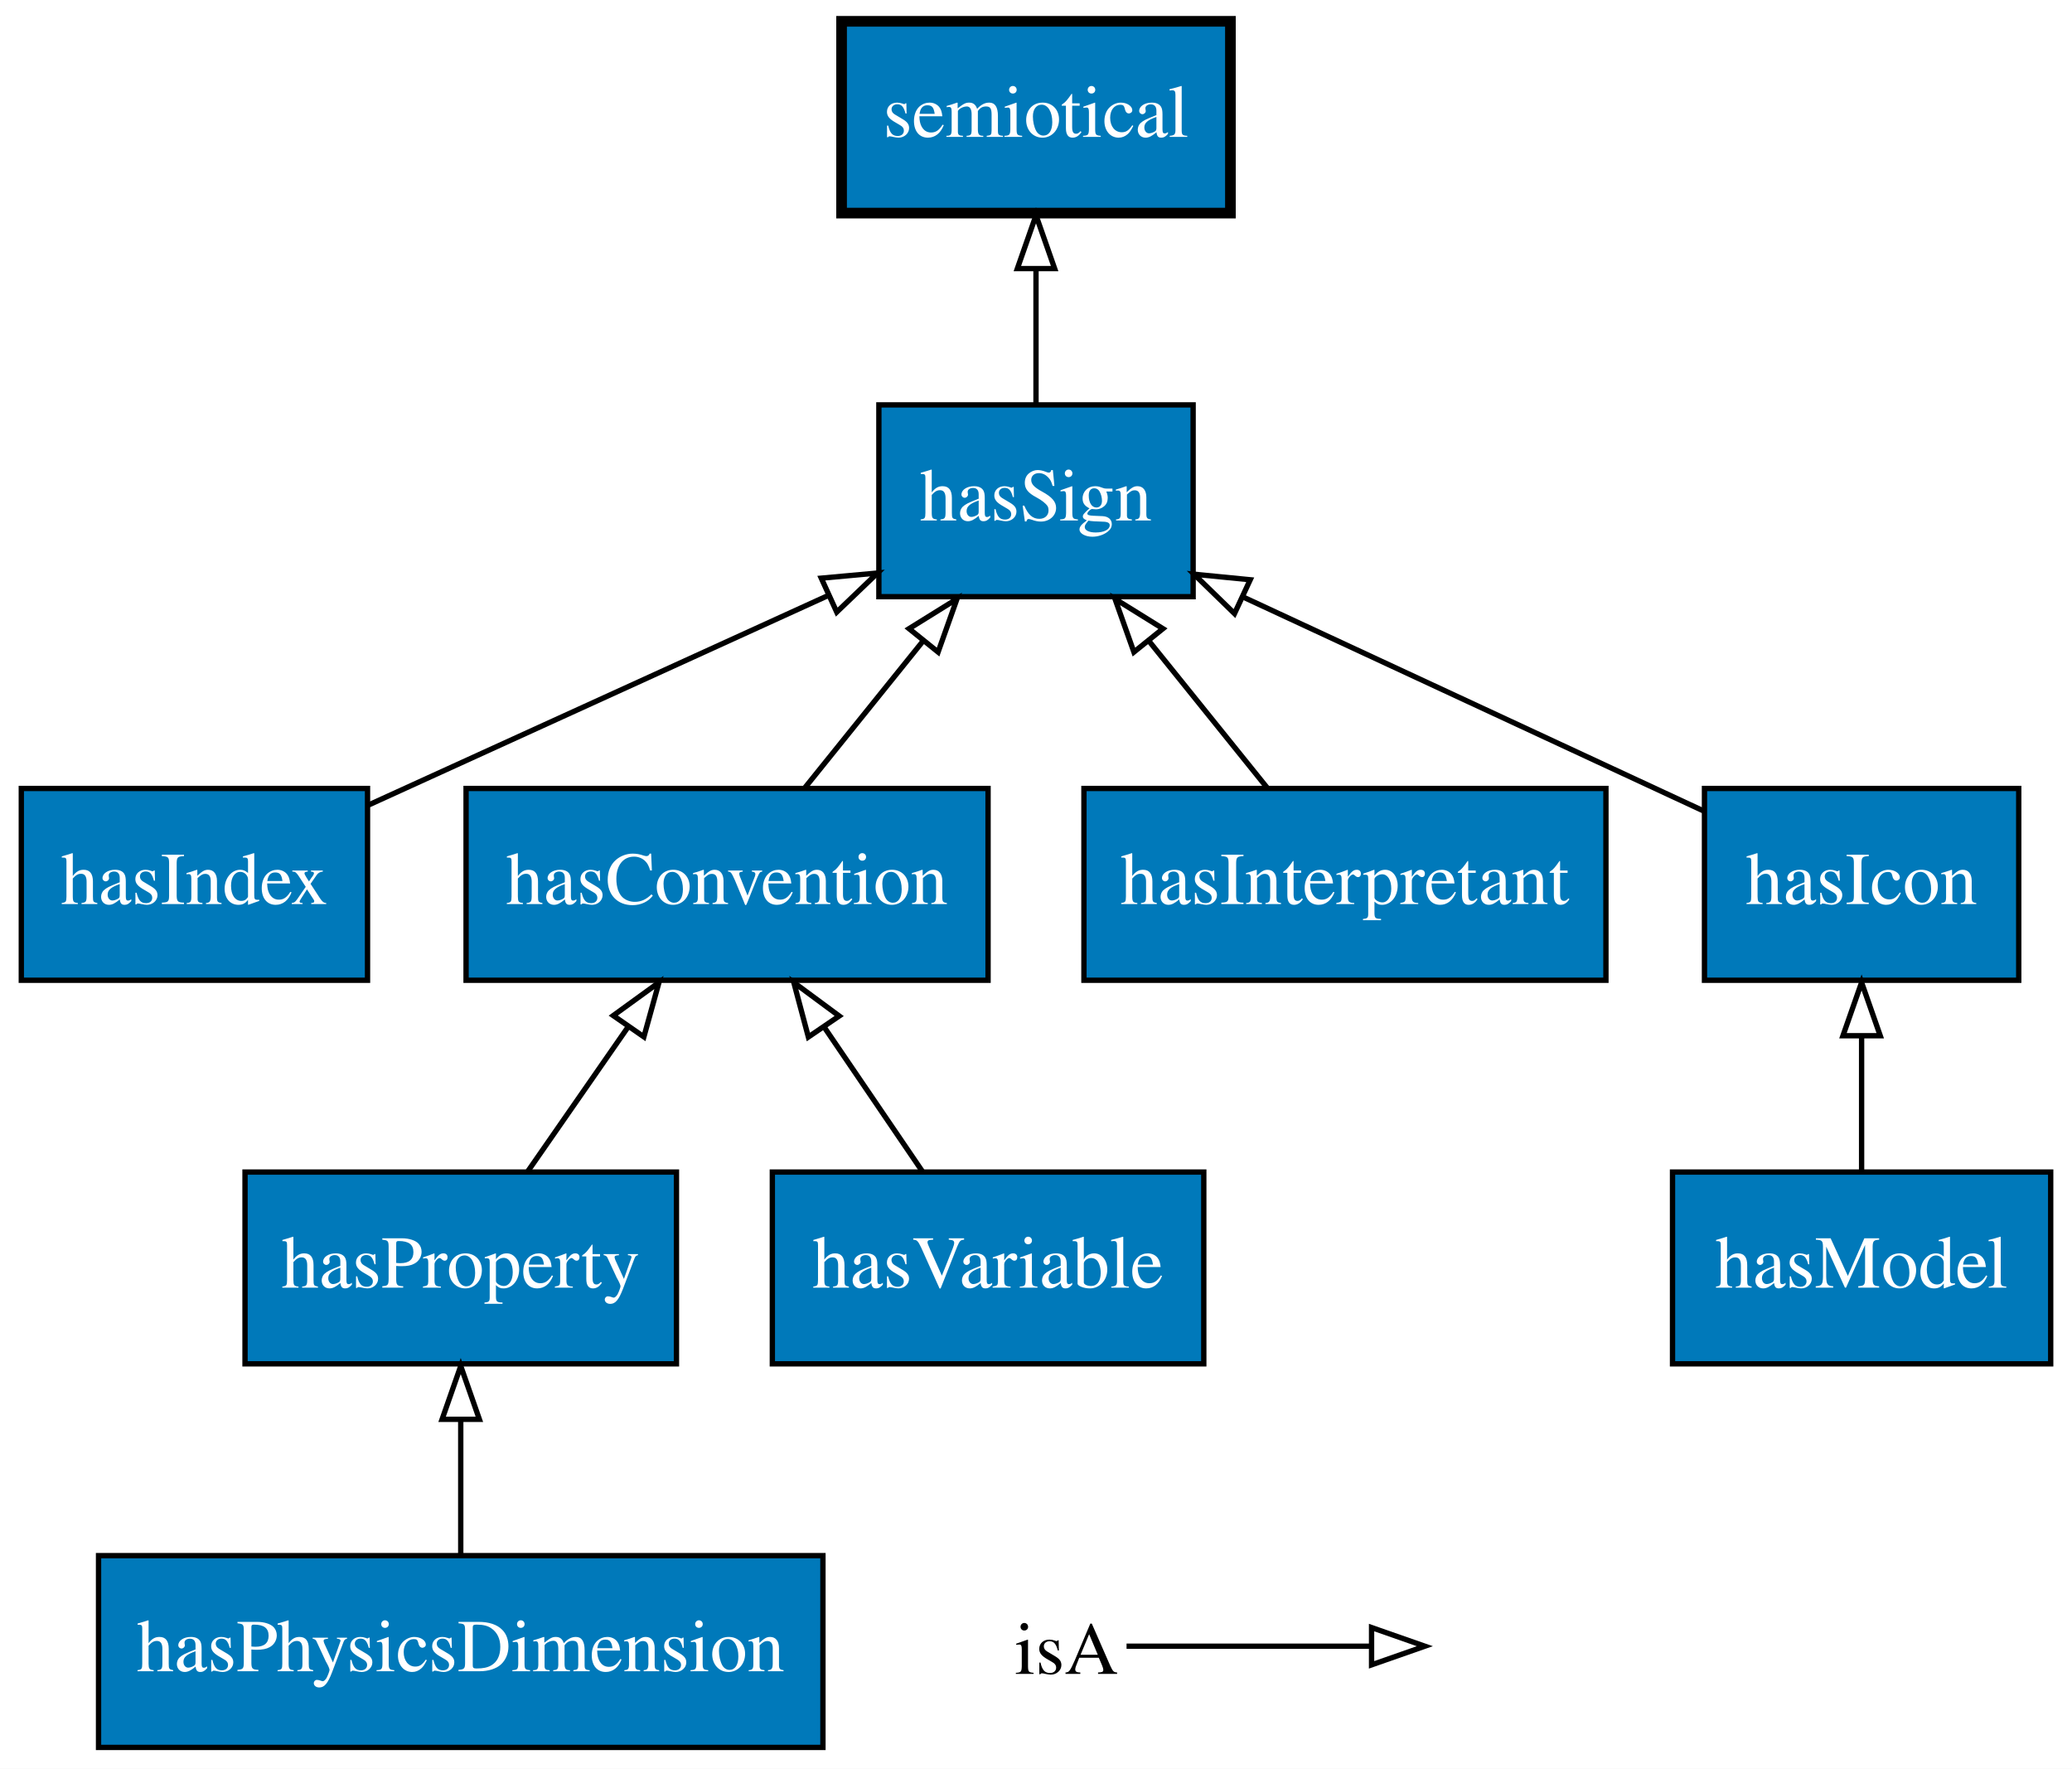
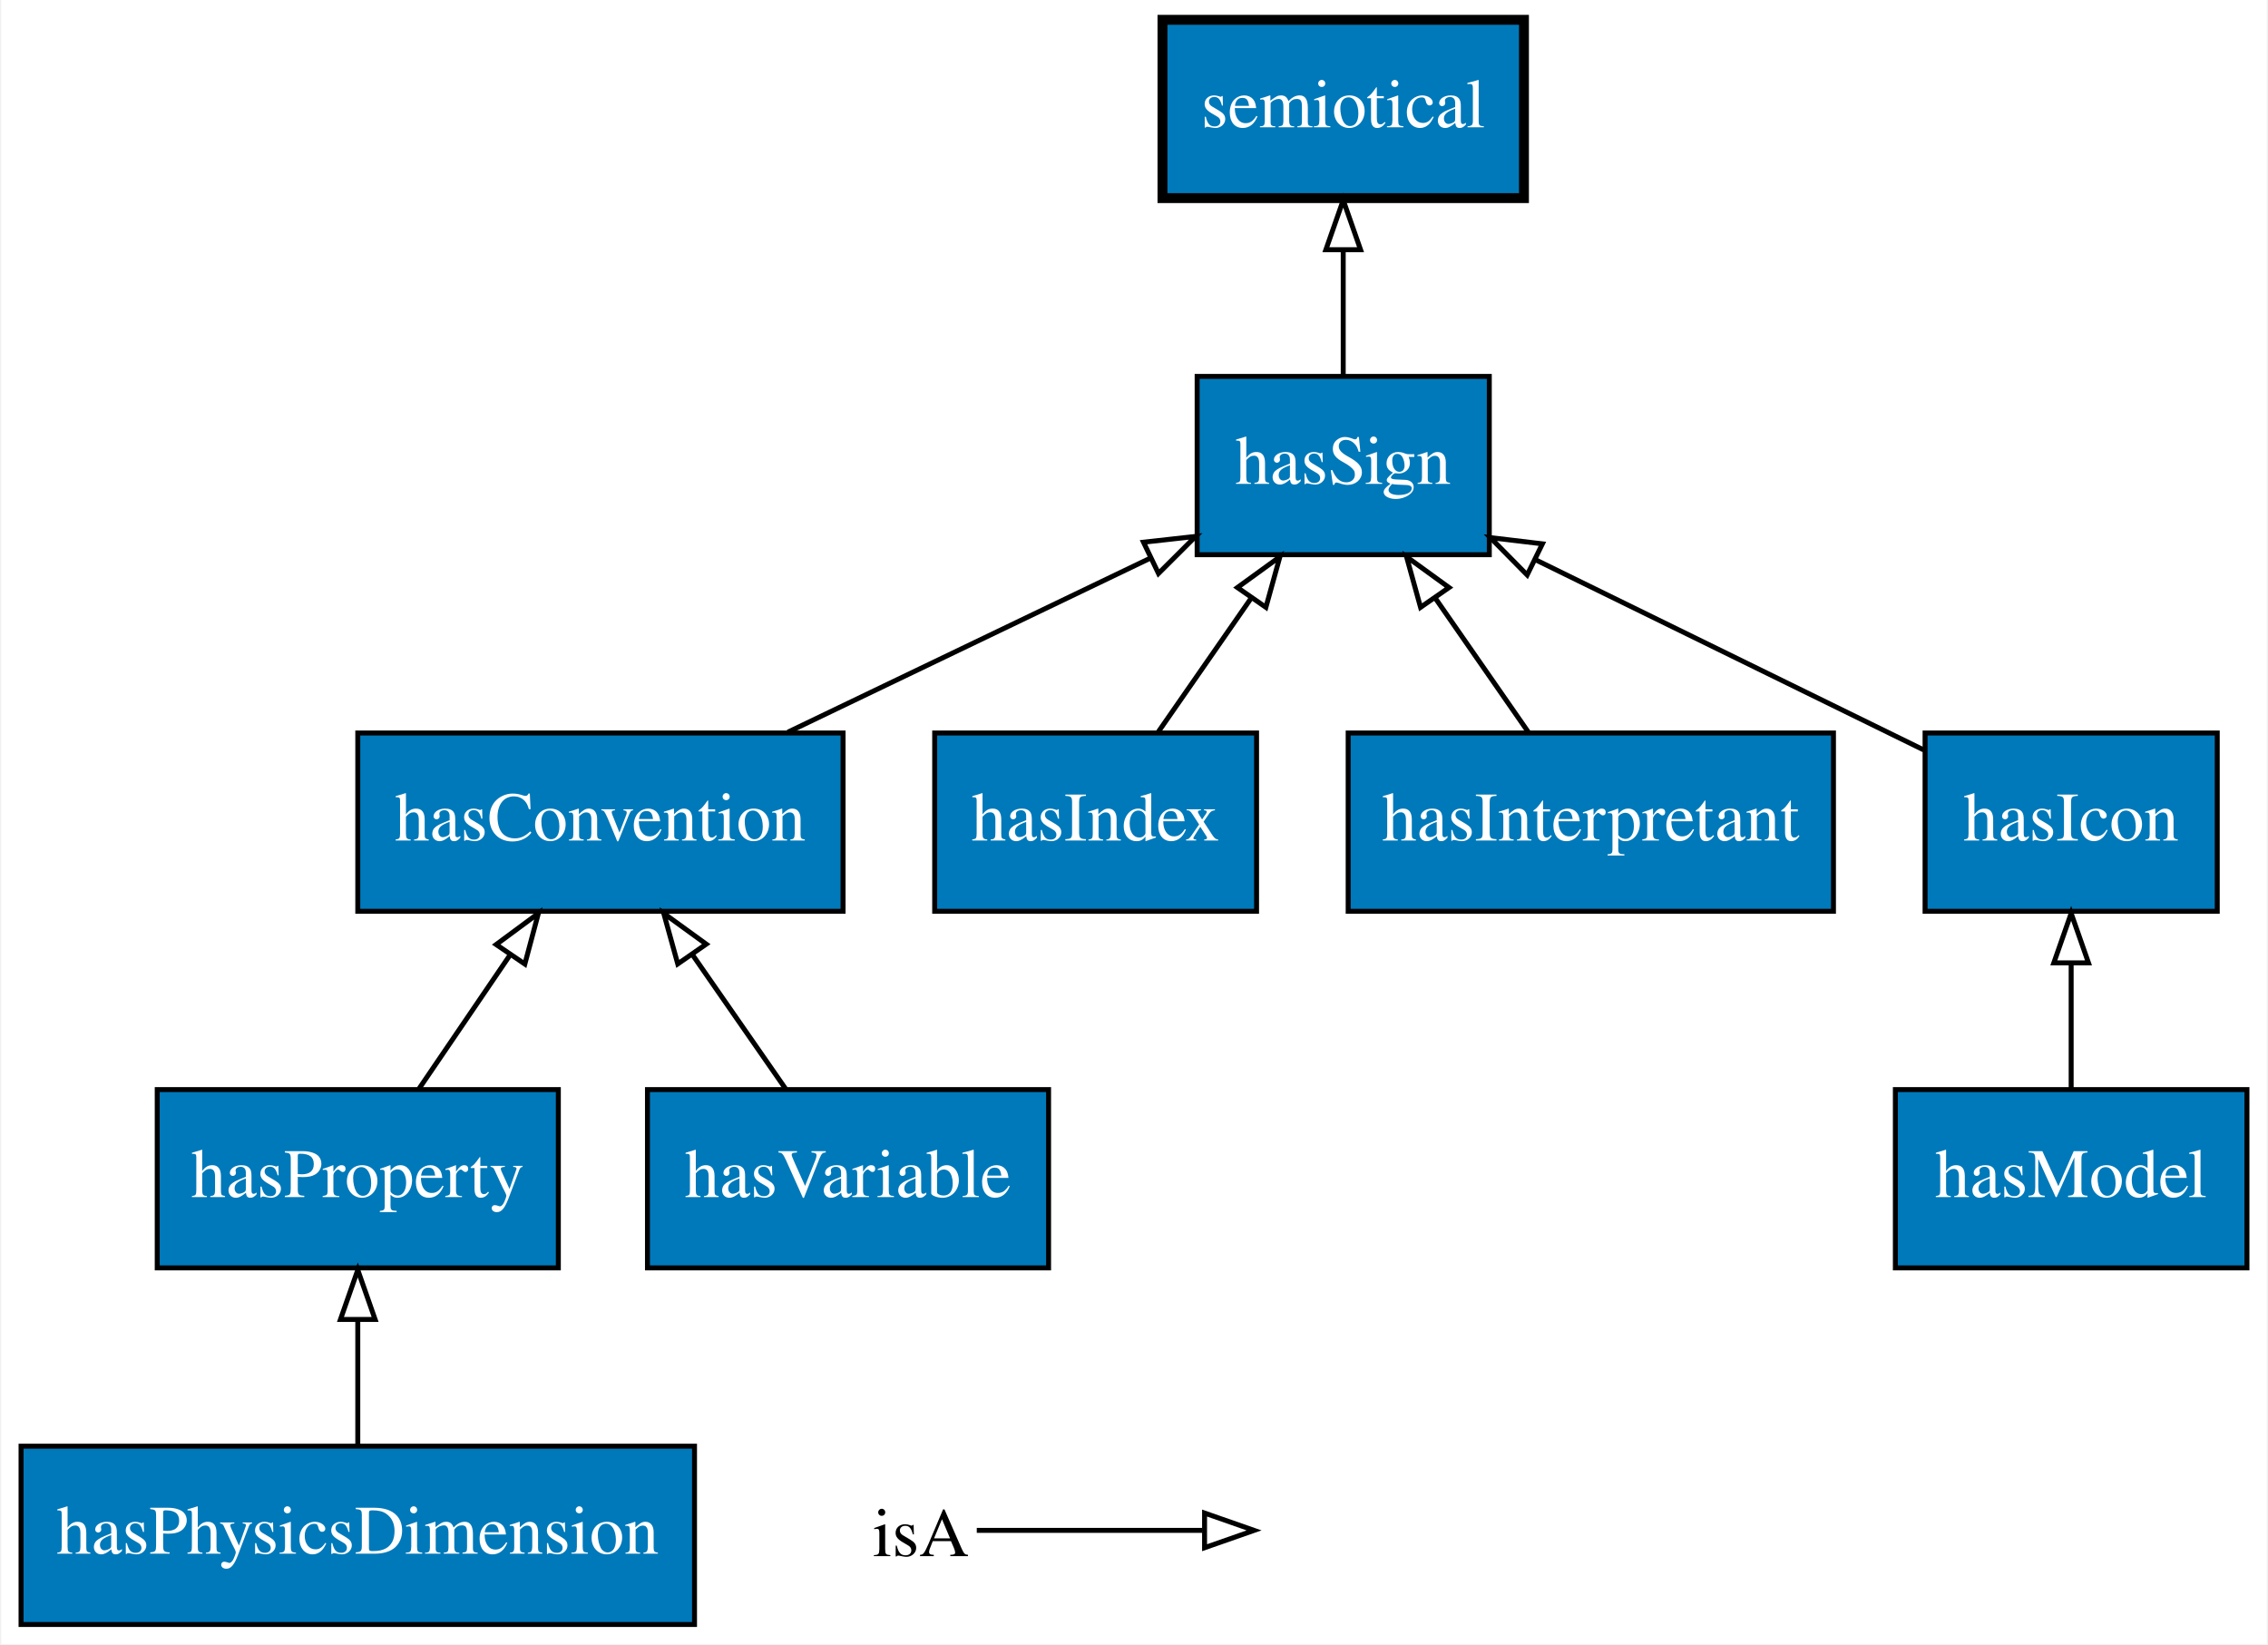
- <svg xmlns="http://www.w3.org/2000/svg" xmlns:xlink="http://www.w3.org/1999/xlink" width="389pt" height="332pt" viewBox="0.00 0.00 389.00 332.00">
+ <svg xmlns="http://www.w3.org/2000/svg" xmlns:xlink="http://www.w3.org/1999/xlink" width="458pt" height="332pt" viewBox="0.00 0.00 457.50 332.00">
  <g id="graph0" class="graph" transform="scale(1 1) rotate(0) translate(4 328)">
-     <polygon fill="#ffffff" stroke="transparent" points="-4,4 -4,-328 385,-328 385,4 -4,4" />
+     <polygon fill="#ffffff" stroke="transparent" points="-4,4 -4,-328 453.5,-328 453.5,4 -4,4" />
    <g id="node1" class="node">
      <g id="a_node1">
-         <a xlink:href="http://emmo.info/emmo/top/semiotics#EMMO_2337e25c_3c60_43fc_a8f9_b11a3f974291" xlink:title="semiotical">
-           <polygon fill="#0079ba" stroke="#000000" stroke-width="2" points="227,-324 154,-324 154,-288 227,-288 227,-324" />
-           <text text-anchor="middle" x="190.5" y="-302.3" font-family="Times,serif" font-size="14.00" fill="#ffffff">semiotical</text>
+         <a xlink:href="http://emmo.info/emmo/top/semiotics#EMMO_39c3815d_8cae_4c8f_b2ff_eeba24bec455" xlink:title="hasIcon">
+           <polygon fill="#0079ba" stroke="#000000" points="443.5,-180 384.5,-180 384.5,-144 443.5,-144 443.5,-180" />
+           <text text-anchor="middle" x="414" y="-158.3" font-family="Times,serif" font-size="14.00" fill="#ffffff">hasIcon</text>
        </a>
      </g>
    </g>
    <g id="node2" class="node">
      <g id="a_node2">
-         <a xlink:href="http://emmo.info/emmo/middle/models#EMMO_24c71baf_6db6_48b9_86c8_8c70cf36db0c" xlink:title="hasModel">
-           <polygon fill="#0079ba" stroke="#000000" points="381,-108 310,-108 310,-72 381,-72 381,-108" />
-           <text text-anchor="middle" x="345.5" y="-86.3" font-family="Times,serif" font-size="14.00" fill="#ffffff">hasModel</text>
+         <a xlink:href="http://emmo.info/emmo/top/semiotics#EMMO_60577dea_9019_4537_ac41_80b0fb563d41" xlink:title="hasSign">
+           <polygon fill="#0079ba" stroke="#000000" points="296.5,-252 237.5,-252 237.5,-216 296.5,-216 296.5,-252" />
+           <text text-anchor="middle" x="267" y="-230.3" font-family="Times,serif" font-size="14.00" fill="#ffffff">hasSign</text>
        </a>
      </g>
    </g>
-     <g id="node9" class="node">
-       <g id="a_node9">
-         <a xlink:href="http://emmo.info/emmo/top/semiotics#EMMO_39c3815d_8cae_4c8f_b2ff_eeba24bec455" xlink:title="hasIcon">
-           <polygon fill="#0079ba" stroke="#000000" points="375,-180 316,-180 316,-144 375,-144 375,-180" />
-           <text text-anchor="middle" x="345.5" y="-158.3" font-family="Times,serif" font-size="14.00" fill="#ffffff">hasIcon</text>
+     <g id="edge4" class="edge">
+       <path fill="none" stroke="#000000" d="M384.252,-176.57C361.638,-187.647 330.334,-202.979 305.76,-215.015" />
+       <polygon fill="none" stroke="#000000" points="304.144,-211.909 296.703,-219.451 307.224,-218.196 304.144,-211.909" />
+     </g>
+     <g id="node7" class="node">
+       <g id="a_node7">
+         <a xlink:href="http://emmo.info/emmo/top/semiotics#EMMO_2337e25c_3c60_43fc_a8f9_b11a3f974291" xlink:title="semiotical">
+           <polygon fill="#0079ba" stroke="#000000" stroke-width="2" points="303.5,-324 230.5,-324 230.5,-288 303.5,-288 303.5,-324" />
+           <text text-anchor="middle" x="267" y="-302.3" font-family="Times,serif" font-size="14.00" fill="#ffffff">semiotical</text>
+         </a>
+       </g>
+     </g>
+     <g id="edge7" class="edge">
+       <path fill="none" stroke="#000000" d="M267,-252.169C267,-259.869 267,-269.026 267,-277.583" />
+       <polygon fill="none" stroke="#000000" points="263.5,-277.587 267,-287.587 270.5,-277.587 263.5,-277.587" />
+     </g>
+     <g id="node3" class="node">
+       <g id="a_node3">
+         <a xlink:href="http://emmo.info/emmo/middle/properties#EMMO_e1097637_70d2_4895_973f_2396f04fa204" xlink:title="hasProperty">
+           <polygon fill="#0079ba" stroke="#000000" points="108.5,-108 27.5,-108 27.5,-72 108.5,-72 108.5,-108" />
+           <text text-anchor="middle" x="68" y="-86.3" font-family="Times,serif" font-size="14.00" fill="#ffffff">hasProperty</text>
+         </a>
+       </g>
+     </g>
+     <g id="node5" class="node">
+       <g id="a_node5">
+         <a xlink:href="http://emmo.info/emmo/top/semiotics#EMMO_eb3518bf_f799_4f9e_8c3e_ce59af11453b" xlink:title="hasConvention">
+           <polygon fill="#0079ba" stroke="#000000" points="166,-180 68,-180 68,-144 166,-144 166,-180" />
+           <text text-anchor="middle" x="117" y="-158.3" font-family="Times,serif" font-size="14.00" fill="#ffffff">hasConvention</text>
+         </a>
+       </g>
+     </g>
+     <g id="edge5" class="edge">
+       <path fill="none" stroke="#000000" d="M80.365,-108.169C85.951,-116.377 92.663,-126.239 98.807,-135.268" />
+       <polygon fill="none" stroke="#000000" points="95.949,-137.289 104.469,-143.587 101.736,-133.35 95.949,-137.289" />
+     </g>
+     <g id="node4" class="node">
+       <g id="a_node4">
+         <a xlink:href="http://emmo.info/emmo/middle/metrology#EMMO_bed1d005_b04e_4a90_94cf_02bc678a8569" xlink:title="hasPhysicsDimension">
+           <polygon fill="#0079ba" stroke="#000000" points="136,-36 0,-36 0,0 136,0 136,-36" />
+           <text text-anchor="middle" x="68" y="-14.3" font-family="Times,serif" font-size="14.00" fill="#ffffff">hasPhysicsDimension</text>
+         </a>
+       </g>
+     </g>
+     <g id="edge9" class="edge">
+       <path fill="none" stroke="#000000" d="M68,-36.169C68,-43.869 68,-53.026 68,-61.583" />
+       <polygon fill="none" stroke="#000000" points="64.5,-61.587 68,-71.587 71.5,-61.587 64.5,-61.587" />
+     </g>
+     <g id="edge3" class="edge">
+       <path fill="none" stroke="#000000" d="M154.851,-180.169C177.178,-190.885 205.381,-204.423 227.918,-215.241" />
+       <polygon fill="none" stroke="#000000" points="226.667,-218.522 237.197,-219.694 229.696,-212.212 226.667,-218.522" />
+     </g>
+     <g id="node6" class="node">
+       <g id="a_node6">
+         <a xlink:href="http://emmo.info/emmo/middle/math#EMMO_3446e167_c576_49d6_846c_215bb8878a55" xlink:title="hasVariable">
+           <polygon fill="#0079ba" stroke="#000000" points="207.5,-108 126.5,-108 126.5,-72 207.5,-72 207.5,-108" />
+           <text text-anchor="middle" x="167" y="-86.3" font-family="Times,serif" font-size="14.00" fill="#ffffff">hasVariable</text>
        </a>
      </g>
    </g>
    <g id="edge8" class="edge">
-       <path fill="none" stroke="#000000" d="M345.5,-108.169C345.5,-115.869 345.5,-125.026 345.5,-133.583" />
-       <polygon fill="none" stroke="#000000" points="342,-133.587 345.5,-143.587 349,-133.587 342,-133.587" />
+       <path fill="none" stroke="#000000" d="M154.383,-108.169C148.683,-116.377 141.834,-126.239 135.564,-135.268" />
+       <polygon fill="none" stroke="#000000" points="132.616,-133.377 129.787,-143.587 138.366,-137.369 132.616,-133.377" />
    </g>
-     <g id="node3" class="node">
-       <g id="a_node3">
-         <a xlink:href="http://emmo.info/emmo/top/semiotics#EMMO_60577dea_9019_4537_ac41_80b0fb563d41" xlink:title="hasSign">
-           <polygon fill="#0079ba" stroke="#000000" points="220,-252 161,-252 161,-216 220,-216 220,-252" />
-           <text text-anchor="middle" x="190.5" y="-230.3" font-family="Times,serif" font-size="14.00" fill="#ffffff">hasSign</text>
+     <g id="node8" class="node">
+       <g id="a_node8">
+         <a xlink:href="http://emmo.info/emmo/top/semiotics#EMMO_297999d6_c9e4_4262_9536_bd524d1c6e21" xlink:title="hasIndex">
+           <polygon fill="#0079ba" stroke="#000000" points="249.5,-180 184.5,-180 184.5,-144 249.5,-144 249.5,-180" />
+           <text text-anchor="middle" x="217" y="-158.3" font-family="Times,serif" font-size="14.00" fill="#ffffff">hasIndex</text>
+         </a>
+       </g>
+     </g>
+     <g id="edge6" class="edge">
+       <path fill="none" stroke="#000000" d="M229.617,-180.169C235.317,-188.377 242.166,-198.239 248.436,-207.268" />
+       <polygon fill="none" stroke="#000000" points="245.634,-209.369 254.213,-215.587 251.384,-205.377 245.634,-209.369" />
+     </g>
+     <g id="node9" class="node">
+       <g id="a_node9">
+         <a xlink:href="http://emmo.info/emmo/middle/models#EMMO_24c71baf_6db6_48b9_86c8_8c70cf36db0c" xlink:title="hasModel">
+           <polygon fill="#0079ba" stroke="#000000" points="449.5,-108 378.5,-108 378.5,-72 449.5,-72 449.5,-108" />
+           <text text-anchor="middle" x="414" y="-86.3" font-family="Times,serif" font-size="14.00" fill="#ffffff">hasModel</text>
+         </a>
+       </g>
+     </g>
+     <g id="edge2" class="edge">
+       <path fill="none" stroke="#000000" d="M414,-108.169C414,-115.869 414,-125.026 414,-133.583" />
+       <polygon fill="none" stroke="#000000" points="410.5,-133.587 414,-143.587 417.5,-133.587 410.5,-133.587" />
+     </g>
+     <g id="node10" class="node">
+       <g id="a_node10">
+         <a xlink:href="http://emmo.info/emmo/top/semiotics#EMMO_7fb7fe7e_bdf9_4eeb_adad_e384dd5285c6" xlink:title="hasInterpretant">
+           <polygon fill="#0079ba" stroke="#000000" points="366,-180 268,-180 268,-144 366,-144 366,-180" />
+           <text text-anchor="middle" x="317" y="-158.3" font-family="Times,serif" font-size="14.00" fill="#ffffff">hasInterpretant</text>
        </a>
      </g>
    </g>
    <g id="edge1" class="edge">
-       <path fill="none" stroke="#000000" d="M190.5,-252.169C190.5,-259.869 190.5,-269.026 190.5,-277.583" />
-       <polygon fill="none" stroke="#000000" points="187,-277.587 190.5,-287.587 194,-277.587 187,-277.587" />
-     </g>
-     <g id="node4" class="node">
-       <g id="a_node4">
-         <a xlink:href="http://emmo.info/emmo/top/semiotics#EMMO_297999d6_c9e4_4262_9536_bd524d1c6e21" xlink:title="hasIndex">
-           <polygon fill="#0079ba" stroke="#000000" points="65,-180 0,-180 0,-144 65,-144 65,-180" />
-           <text text-anchor="middle" x="32.5" y="-158.3" font-family="Times,serif" font-size="14.00" fill="#ffffff">hasIndex</text>
-         </a>
-       </g>
-     </g>
-     <g id="edge9" class="edge">
-       <path fill="none" stroke="#000000" d="M65.238,-176.918C90.274,-188.327 124.882,-204.098 151.377,-216.172" />
-       <polygon fill="none" stroke="#000000" points="150.188,-219.476 160.739,-220.438 153.091,-213.107 150.188,-219.476" />
-     </g>
-     <g id="node5" class="node">
-       <g id="a_node5">
-         <a xlink:href="http://emmo.info/emmo/top/semiotics#EMMO_eb3518bf_f799_4f9e_8c3e_ce59af11453b" xlink:title="hasConvention">
-           <polygon fill="#0079ba" stroke="#000000" points="181.5,-180 83.5,-180 83.5,-144 181.5,-144 181.5,-180" />
-           <text text-anchor="middle" x="132.5" y="-158.3" font-family="Times,serif" font-size="14.00" fill="#ffffff">hasConvention</text>
-         </a>
-       </g>
-     </g>
-     <g id="edge2" class="edge">
-       <path fill="none" stroke="#000000" d="M147.136,-180.169C153.816,-188.461 161.857,-198.443 169.19,-207.547" />
-       <polygon fill="none" stroke="#000000" points="166.668,-209.995 175.667,-215.587 172.119,-205.603 166.668,-209.995" />
-     </g>
-     <g id="node6" class="node">
-       <g id="a_node6">
-         <a xlink:href="http://emmo.info/emmo/top/semiotics#EMMO_7fb7fe7e_bdf9_4eeb_adad_e384dd5285c6" xlink:title="hasInterpretant">
-           <polygon fill="#0079ba" stroke="#000000" points="297.5,-180 199.5,-180 199.5,-144 297.5,-144 297.5,-180" />
-           <text text-anchor="middle" x="248.5" y="-158.3" font-family="Times,serif" font-size="14.00" fill="#ffffff">hasInterpretant</text>
-         </a>
-       </g>
-     </g>
-     <g id="edge3" class="edge">
-       <path fill="none" stroke="#000000" d="M233.864,-180.169C227.184,-188.461 219.143,-198.443 211.81,-207.547" />
-       <polygon fill="none" stroke="#000000" points="208.881,-205.603 205.333,-215.587 214.332,-209.995 208.881,-205.603" />
-     </g>
-     <g id="node7" class="node">
-       <g id="a_node7">
-         <a xlink:href="http://emmo.info/emmo/middle/properties#EMMO_e1097637_70d2_4895_973f_2396f04fa204" xlink:title="hasProperty">
-           <polygon fill="#0079ba" stroke="#000000" points="123,-108 42,-108 42,-72 123,-72 123,-108" />
-           <text text-anchor="middle" x="82.5" y="-86.3" font-family="Times,serif" font-size="14.00" fill="#ffffff">hasProperty</text>
-         </a>
-       </g>
-     </g>
-     <g id="edge7" class="edge">
-       <path fill="none" stroke="#000000" d="M95.117,-108.169C100.817,-116.377 107.666,-126.239 113.936,-135.268" />
-       <polygon fill="none" stroke="#000000" points="111.134,-137.369 119.713,-143.587 116.884,-133.377 111.134,-137.369" />
-     </g>
-     <g id="node8" class="node">
-       <g id="a_node8">
-         <a xlink:href="http://emmo.info/emmo/middle/metrology#EMMO_bed1d005_b04e_4a90_94cf_02bc678a8569" xlink:title="hasPhysicsDimension">
-           <polygon fill="#0079ba" stroke="#000000" points="150.5,-36 14.5,-36 14.5,0 150.5,0 150.5,-36" />
-           <text text-anchor="middle" x="82.5" y="-14.3" font-family="Times,serif" font-size="14.00" fill="#ffffff">hasPhysicsDimension</text>
-         </a>
-       </g>
-     </g>
-     <g id="edge6" class="edge">
-       <path fill="none" stroke="#000000" d="M82.5,-36.169C82.5,-43.869 82.5,-53.026 82.5,-61.583" />
-       <polygon fill="none" stroke="#000000" points="79,-61.587 82.5,-71.587 86,-61.587 79,-61.587" />
-     </g>
-     <g id="edge4" class="edge">
-       <path fill="none" stroke="#000000" d="M315.981,-175.712C291.388,-187.136 256.168,-203.496 229.298,-215.978" />
-       <polygon fill="none" stroke="#000000" points="227.768,-212.829 220.173,-220.216 230.717,-219.178 227.768,-212.829" />
-     </g>
-     <g id="node10" class="node">
-       <g id="a_node10">
-         <a xlink:href="http://emmo.info/emmo/middle/math#EMMO_3446e167_c576_49d6_846c_215bb8878a55" xlink:title="hasVariable">
-           <polygon fill="#0079ba" stroke="#000000" points="222,-108 141,-108 141,-72 222,-72 222,-108" />
-           <text text-anchor="middle" x="181.5" y="-86.3" font-family="Times,serif" font-size="14.00" fill="#ffffff">hasVariable</text>
-         </a>
-       </g>
-     </g>
-     <g id="edge5" class="edge">
-       <path fill="none" stroke="#000000" d="M169.135,-108.169C163.549,-116.377 156.837,-126.239 150.693,-135.268" />
-       <polygon fill="none" stroke="#000000" points="147.764,-133.35 145.031,-143.587 153.551,-137.289 147.764,-133.35" />
+       <path fill="none" stroke="#000000" d="M304.383,-180.169C298.683,-188.377 291.834,-198.239 285.564,-207.268" />
+       <polygon fill="none" stroke="#000000" points="282.616,-205.377 279.787,-215.587 288.366,-209.369 282.616,-205.377" />
    </g>
    <g id="node11" class="node">
-       <text text-anchor="start" x="186.5" y="-13.8" font-family="Times,serif" font-size="14.00" fill="#000000">isA</text>
+       <text text-anchor="start" x="172" y="-13.8" font-family="Times,serif" font-size="14.00" fill="#000000">isA</text>
    </g>
    <g id="node12" class="node">
-       <text text-anchor="start" x="265.5" y="-13.8" font-family="Times,serif" font-size="14.00" fill="#000000"> </text>
+       <text text-anchor="start" x="251" y="-13.8" font-family="Times,serif" font-size="14.00" fill="#000000"> </text>
    </g>
    <g id="edge10" class="edge">
-       <path fill="none" stroke="#000000" d="M207.5,-19C228.5,-19 236.211,-19 253.058,-19" />
-       <polygon fill="none" stroke="#000000" points="253.5,-22.5 263.5,-19 253.5,-15.5 253.5,-22.5" />
+       <path fill="none" stroke="#000000" d="M193,-19C214,-19 221.711,-19 238.558,-19" />
+       <polygon fill="none" stroke="#000000" points="239,-22.5 249,-19 239,-15.5 239,-22.5" />
    </g>
  </g>
</svg>
